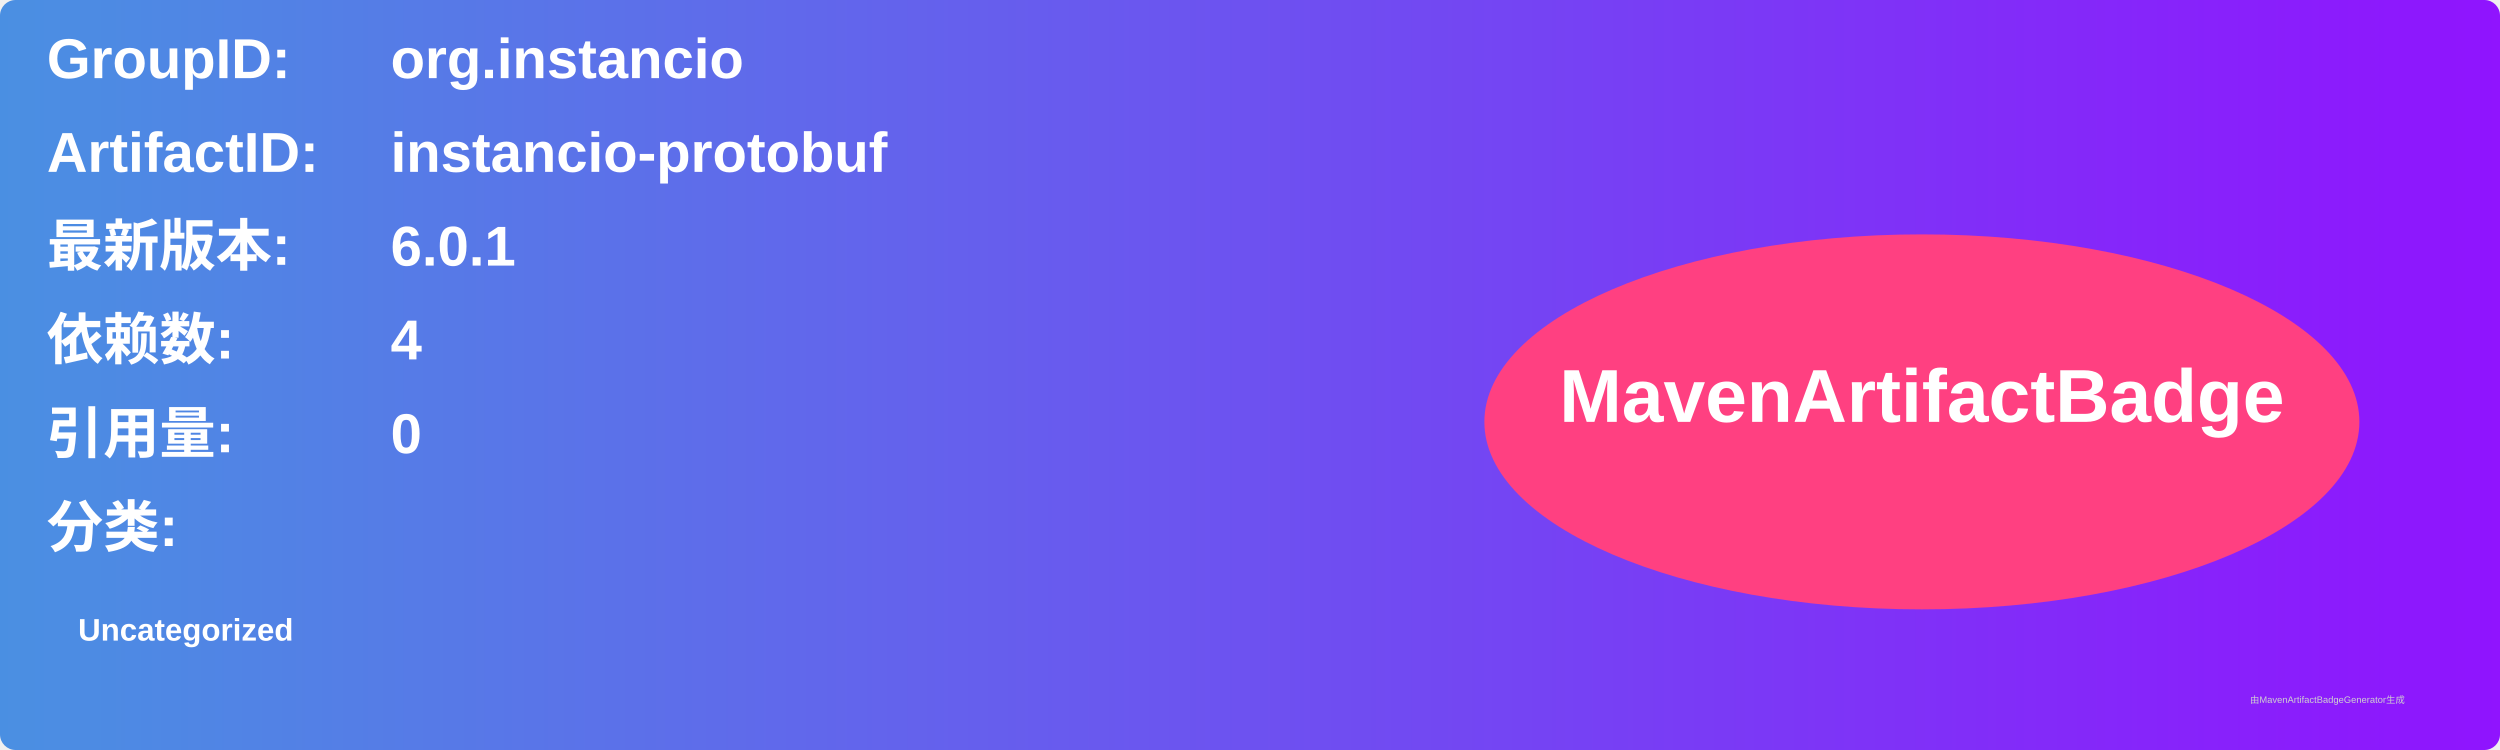
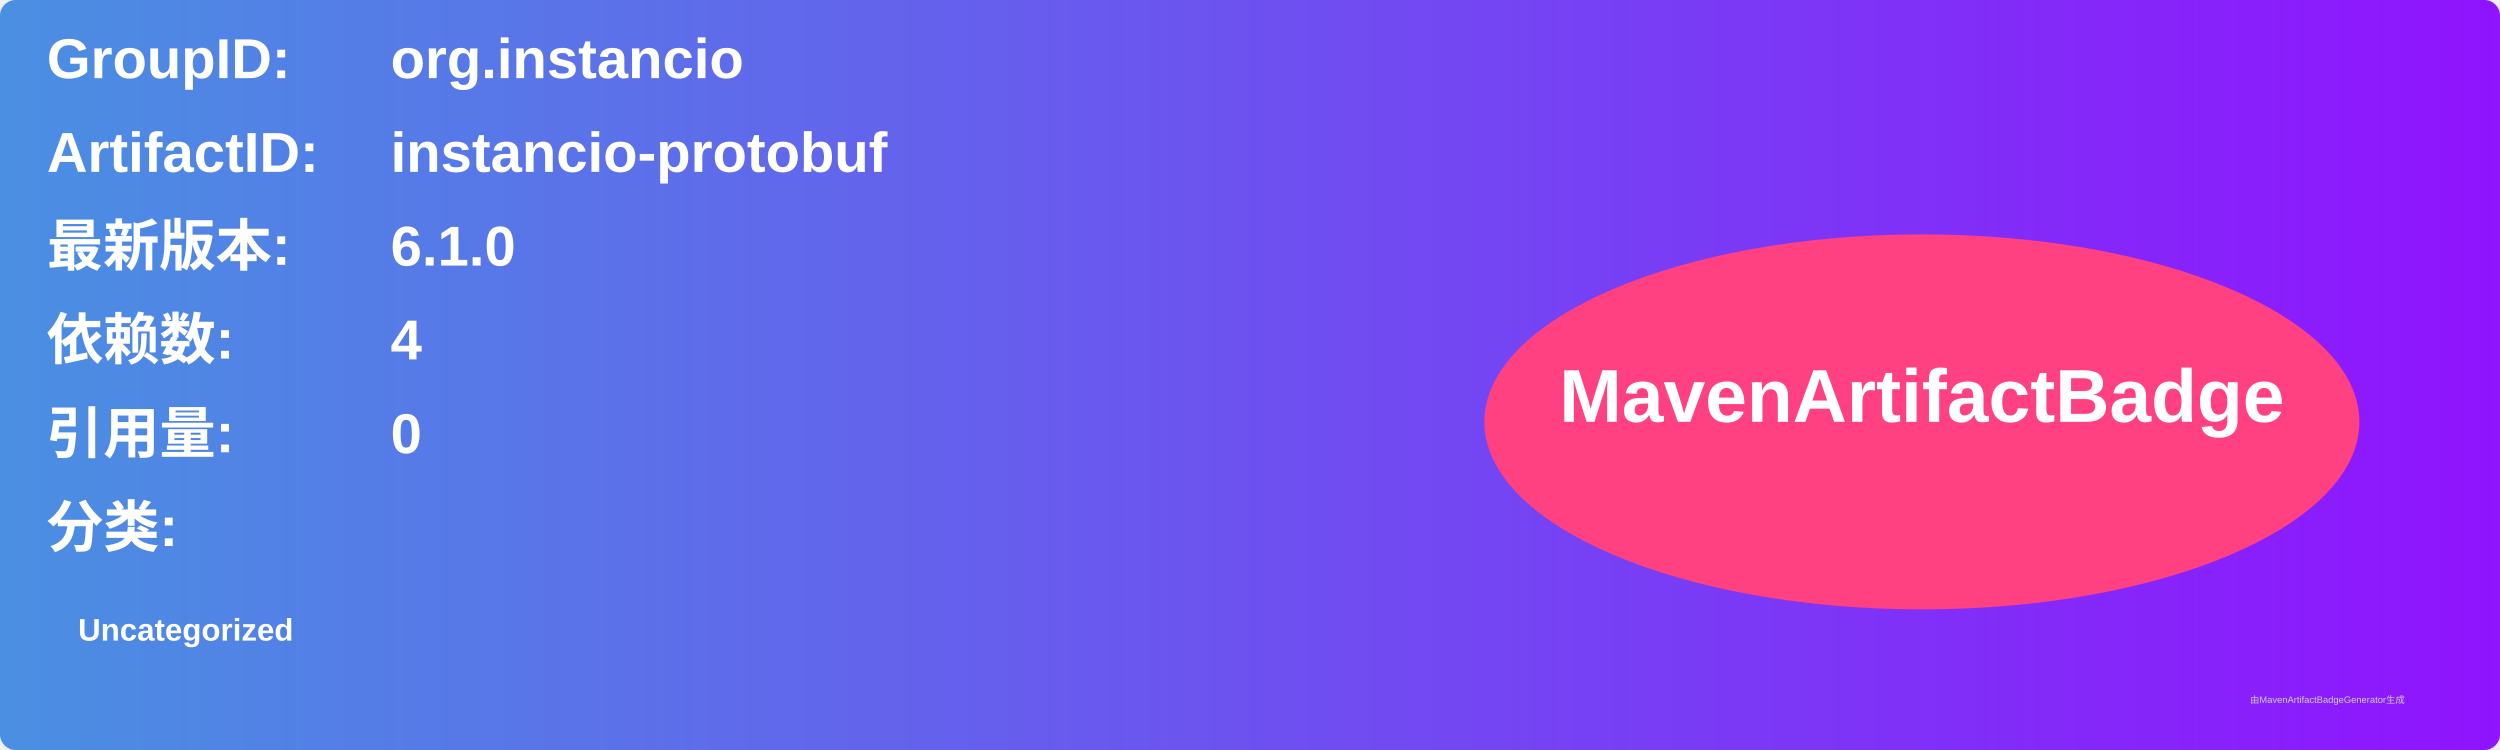
<svg xmlns="http://www.w3.org/2000/svg" width="800" height="240" viewBox="0 0 800 240">
  <linearGradient id="grad" x1="0%" y1="0%" x2="100%" y2="0%">
    <stop offset="0%" stop-color="#4a90e2" />
    <stop offset="100%" stop-color="#9013fe" />
  </linearGradient>
  <rect width="100%" height="100%" rx="5" ry="5" fill="url(#grad)" />
  <g transform="translate(15, 15)">
    <text x="0" y="10" font-family="Arial" font-size="18" fill="white" font-weight="bold" width="260">GroupID:</text>
    <text x="110" y="10" font-family="Arial" font-size="18" fill="white" font-weight="bold" width="460">org.instancio</text>
    <text x="0" y="40" font-family="Arial" font-size="18" fill="white" font-weight="bold" width="260">ArtifactID:</text>
    <text x="110" y="40" font-family="Arial" font-size="18" fill="white" font-weight="bold" width="460">instancio-protobuf</text>
    <text x="0" y="70" font-family="Arial" font-size="18" fill="white" font-weight="bold">最新版本:</text>
    <text x="110" y="70" font-family="Arial" font-size="18" fill="white" font-weight="bold">
-       <tspan font-weight="bold">6.0.1</tspan>
+       <tspan font-weight="bold">6.1.0</tspan>
    </text>
    <text x="0" y="100" font-family="Arial" font-size="18" fill="white" font-weight="bold">依赖数: </text>
    <text x="110" y="100" font-family="Arial" font-size="18" fill="white">
      <tspan font-weight="bold">4</tspan>
    </text>
    <text x="0" y="130" font-family="Arial" font-size="18" fill="white" font-weight="bold">引用量: </text>
    <text x="110" y="130" font-family="Arial" font-size="18" fill="white">
      <tspan font-weight="bold">0</tspan>
    </text>
    <text x="0" y="160" font-family="Arial" font-size="18" fill="white" font-weight="bold">分类:</text>
    <text x="10" y="190" font-family="Arial" font-size="10" fill="white">
      <tspan font-weight="bold">Uncategorized</tspan>
    </text>
    <ellipse cx="600" cy="120" rx="140" ry="60" fill="#ff4081" />
    <text x="600" y="120" text-anchor="middle" font-family="Arial" font-size="24" fill="white" font-weight="bold">MavenArtifactBadge</text>
  </g>
  <text x="720" y="225" font-family="Arial" font-size="3" fill="#d0d0d0">由MavenArtifactBadgeGenerator生成</text>
</svg>
